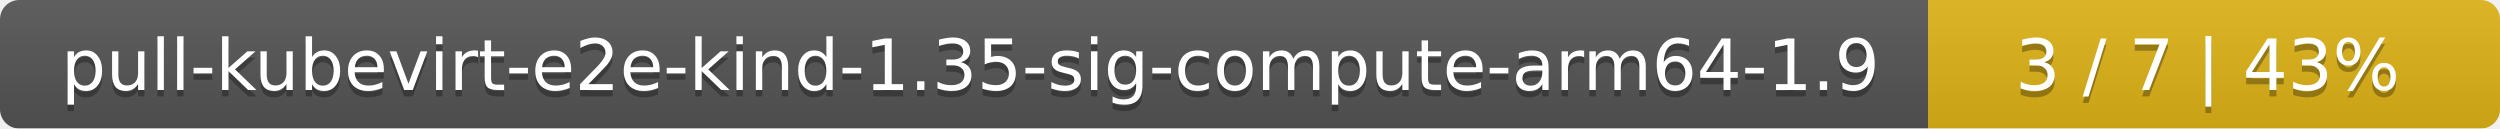
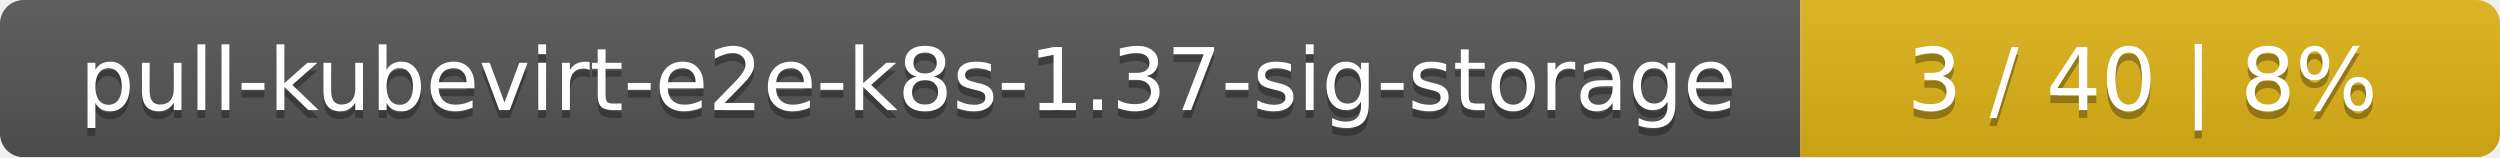
- <svg xmlns="http://www.w3.org/2000/svg" width="389" height="20">
+ <svg xmlns="http://www.w3.org/2000/svg" width="318" height="20">
  <linearGradient id="smooth" x2="0" y2="100%">
    <stop offset="0" stop-color="#bbb" stop-opacity=".1" />
    <stop offset="1" stop-opacity=".1" />
  </linearGradient>
  <mask id="round">
-     <rect width="389" height="20" rx="3" fill="#fff" />
+     <rect width="318" height="20" rx="3" fill="#fff" />
  </mask>
  <g mask="url(#round)">
-     <rect width="300" height="20" fill="#555" />
-     <rect x="300" width="89" height="20" fill="#dfb317" />
-     <rect width="389" height="20" fill="url(#smooth)" />
+     <rect width="229" height="20" fill="#555" />
+     <rect x="229" width="89" height="20" fill="#dfb317" />
+     <rect width="318" height="20" fill="url(#smooth)" />
  </g>
  <g fill="#fff" text-anchor="middle" font-family="DejaVu Sans,Verdana,Geneva,sans-serif" font-size="11">
-     <text x="151" y="15" fill="#010101" fill-opacity=".3">pull-kubevirt-e2e-kind-1.35-sig-compute-arm64-1.9</text>
-     <text x="151" y="14">pull-kubevirt-e2e-kind-1.35-sig-compute-arm64-1.9</text>
-     <text x="343.5" y="15" fill="#010101" fill-opacity=".3">3 / 7    |    43%</text>
-     <text x="343.5" y="14">3 / 7    |    43%</text>
+     <text x="115.5" y="15" fill="#010101" fill-opacity=".3">pull-kubevirt-e2e-k8s-1.37-sig-storage</text>
+     <text x="115.5" y="14">pull-kubevirt-e2e-k8s-1.37-sig-storage</text>
+     <text x="272.5" y="15" fill="#010101" fill-opacity=".3">3 / 40    |    8%</text>
+     <text x="272.5" y="14">3 / 40    |    8%</text>
  </g>
</svg>
